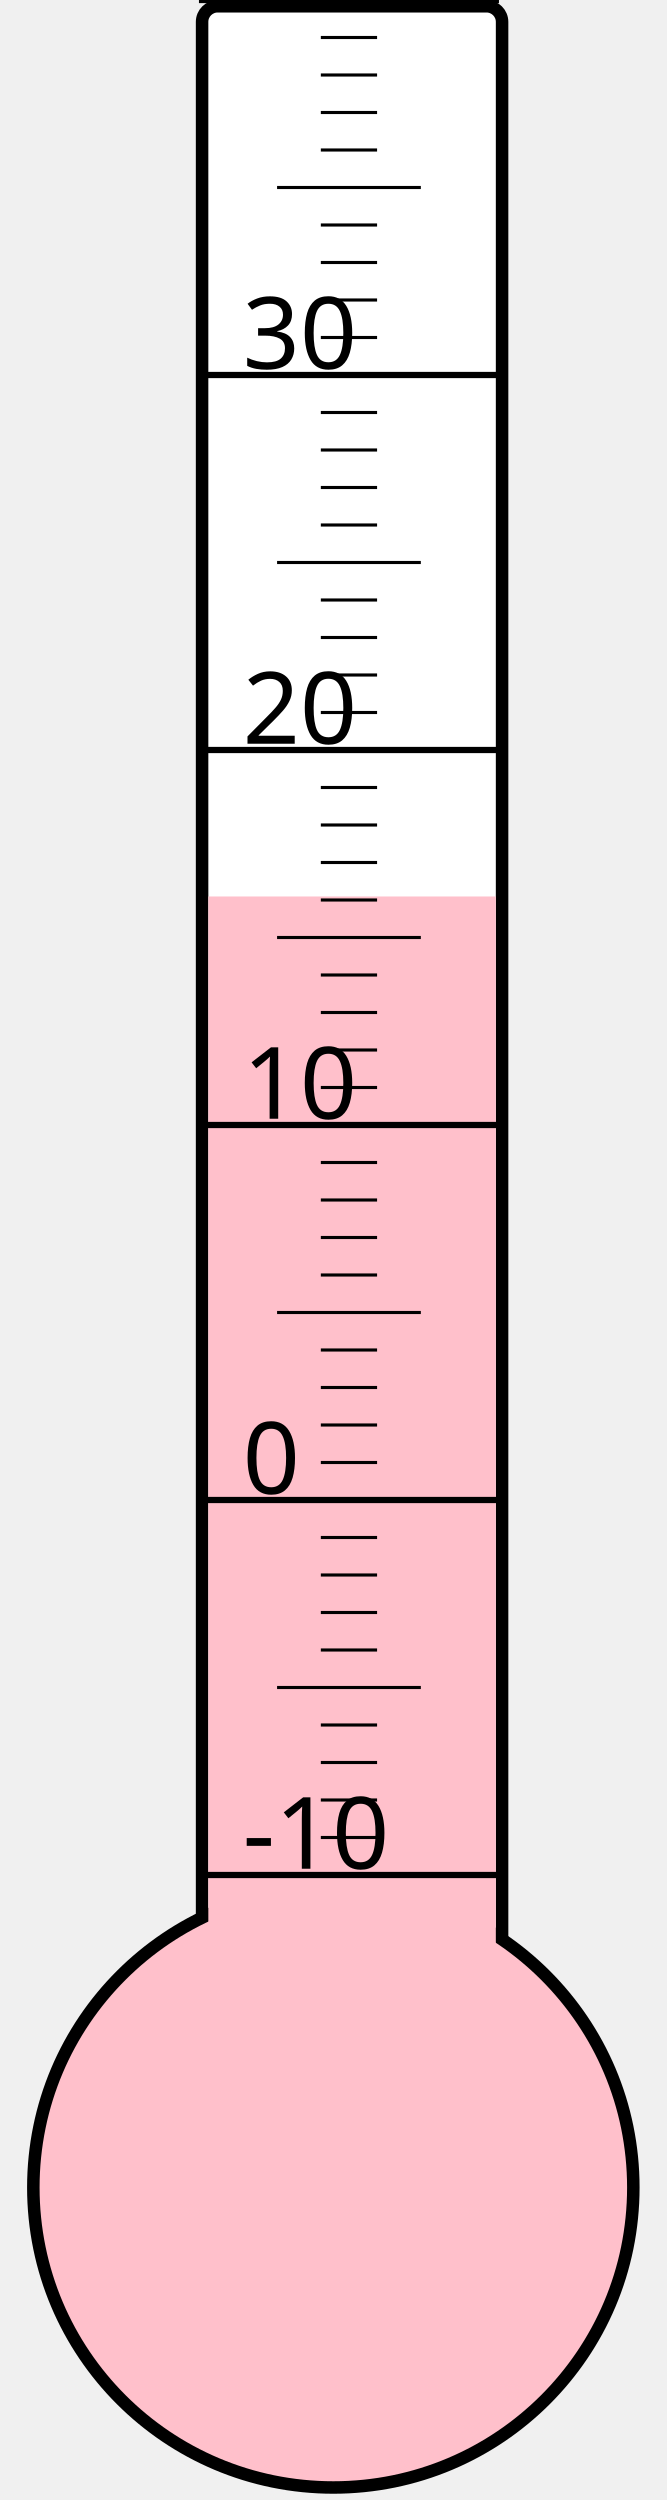
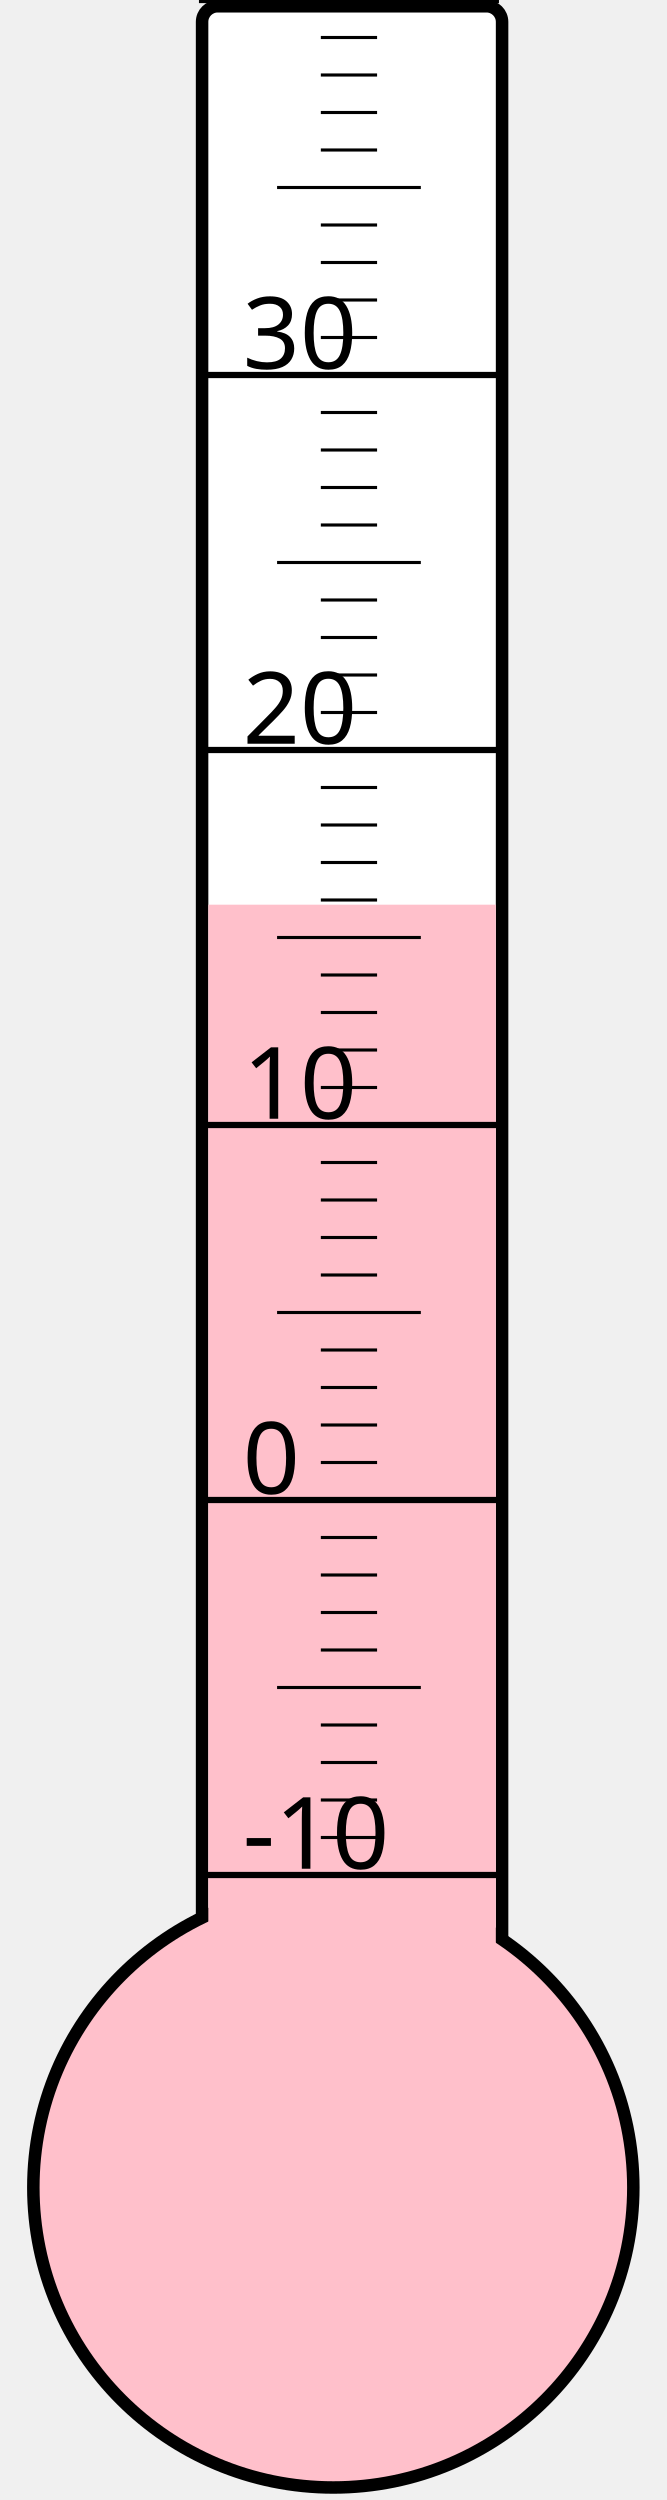
<svg xmlns="http://www.w3.org/2000/svg" width="40px" height="150px" viewBox="0 0 200 800">
  <rect width="200" height="800" x="0" y="0" style="fill: #ffffeb; fill-opacity: 0;" />
  <rect width="96" height="680" x="58" y="2" rx="5" ry="5" style="fill: white; fill-opacity: 1; stroke: black; stroke-width: 4;" />
  <circle cx="100" cy="700" r="96" style="fill: pink; stroke: black; stroke-width: 4;" />
-   <rect width="92" height="413.125" x="60" y="286.875" style="fill: pink; fill-opacity: 1; stroke-width: 0;" />
+   <rect width="92" height="410.5" x="60" y="289.5" style="fill: pink; fill-opacity: 1; stroke-width: 0;" />
  <text x="71" y="598" style="font-family: sans-serif; font-size: 24pt;">-10</text>
  <text x="71" y="478" style="font-family: sans-serif; font-size: 24pt;">0</text>
  <text x="71" y="358" style="font-family: sans-serif; font-size: 24pt;">10</text>
  <text x="71" y="238" style="font-family: sans-serif; font-size: 24pt;">20</text>
  <text x="71" y="118" style="font-family: sans-serif; font-size: 24pt;">30</text>
  <g style="stroke: black;">
    <line x1="57" y1="600" x2="153" y2="600" style="stroke-width: 2;" />
    <line x1="96" y1="588" x2="114" y2="588" style="stroke-width: 1;" />
    <line x1="96" y1="576" x2="114" y2="576" style="stroke-width: 1;" />
    <line x1="96" y1="564" x2="114" y2="564" style="stroke-width: 1;" />
    <line x1="96" y1="552" x2="114" y2="552" style="stroke-width: 1;" />
    <line x1="82" y1="540" x2="128" y2="540" style="stroke-width: 1;" />
    <line x1="96" y1="528" x2="114" y2="528" style="stroke-width: 1;" />
    <line x1="96" y1="516" x2="114" y2="516" style="stroke-width: 1;" />
    <line x1="96" y1="504" x2="114" y2="504" style="stroke-width: 1;" />
    <line x1="96" y1="492" x2="114" y2="492" style="stroke-width: 1;" />
    <line x1="57" y1="480" x2="153" y2="480" style="stroke-width: 2;" />
    <line x1="96" y1="468" x2="114" y2="468" style="stroke-width: 1;" />
    <line x1="96" y1="456" x2="114" y2="456" style="stroke-width: 1;" />
    <line x1="96" y1="444" x2="114" y2="444" style="stroke-width: 1;" />
    <line x1="96" y1="432" x2="114" y2="432" style="stroke-width: 1;" />
    <line x1="82" y1="420" x2="128" y2="420" style="stroke-width: 1;" />
    <line x1="96" y1="408" x2="114" y2="408" style="stroke-width: 1;" />
    <line x1="96" y1="396" x2="114" y2="396" style="stroke-width: 1;" />
    <line x1="96" y1="384" x2="114" y2="384" style="stroke-width: 1;" />
    <line x1="96" y1="372" x2="114" y2="372" style="stroke-width: 1;" />
    <line x1="57" y1="360" x2="153" y2="360" style="stroke-width: 2;" />
    <line x1="96" y1="348" x2="114" y2="348" style="stroke-width: 1;" />
    <line x1="96" y1="336" x2="114" y2="336" style="stroke-width: 1;" />
    <line x1="96" y1="324" x2="114" y2="324" style="stroke-width: 1;" />
    <line x1="96" y1="312" x2="114" y2="312" style="stroke-width: 1;" />
    <line x1="82" y1="300" x2="128" y2="300" style="stroke-width: 1;" />
    <line x1="96" y1="288" x2="114" y2="288" style="stroke-width: 1;" />
    <line x1="96" y1="276" x2="114" y2="276" style="stroke-width: 1;" />
    <line x1="96" y1="264" x2="114" y2="264" style="stroke-width: 1;" />
    <line x1="96" y1="252" x2="114" y2="252" style="stroke-width: 1;" />
    <line x1="57" y1="240" x2="153" y2="240" style="stroke-width: 2;" />
    <line x1="96" y1="228" x2="114" y2="228" style="stroke-width: 1;" />
    <line x1="96" y1="216" x2="114" y2="216" style="stroke-width: 1;" />
    <line x1="96" y1="204" x2="114" y2="204" style="stroke-width: 1;" />
    <line x1="96" y1="192" x2="114" y2="192" style="stroke-width: 1;" />
    <line x1="82" y1="180" x2="128" y2="180" style="stroke-width: 1;" />
    <line x1="96" y1="168" x2="114" y2="168" style="stroke-width: 1;" />
    <line x1="96" y1="156" x2="114" y2="156" style="stroke-width: 1;" />
    <line x1="96" y1="144" x2="114" y2="144" style="stroke-width: 1;" />
    <line x1="96" y1="132" x2="114" y2="132" style="stroke-width: 1;" />
    <line x1="57" y1="120" x2="153" y2="120" style="stroke-width: 2;" />
    <line x1="96" y1="108" x2="114" y2="108" style="stroke-width: 1;" />
    <line x1="96" y1="96" x2="114" y2="96" style="stroke-width: 1;" />
    <line x1="96" y1="84" x2="114" y2="84" style="stroke-width: 1;" />
    <line x1="96" y1="72" x2="114" y2="72" style="stroke-width: 1;" />
    <line x1="82" y1="60" x2="128" y2="60" style="stroke-width: 1;" />
    <line x1="96" y1="48" x2="114" y2="48" style="stroke-width: 1;" />
    <line x1="96" y1="36" x2="114" y2="36" style="stroke-width: 1;" />
    <line x1="96" y1="24" x2="114" y2="24" style="stroke-width: 1;" />
    <line x1="96" y1="12" x2="114" y2="12" style="stroke-width: 1;" />
    <line x1="57" y1="0" x2="153" y2="0" style="stroke-width: 2;" />
  </g>
</svg>
